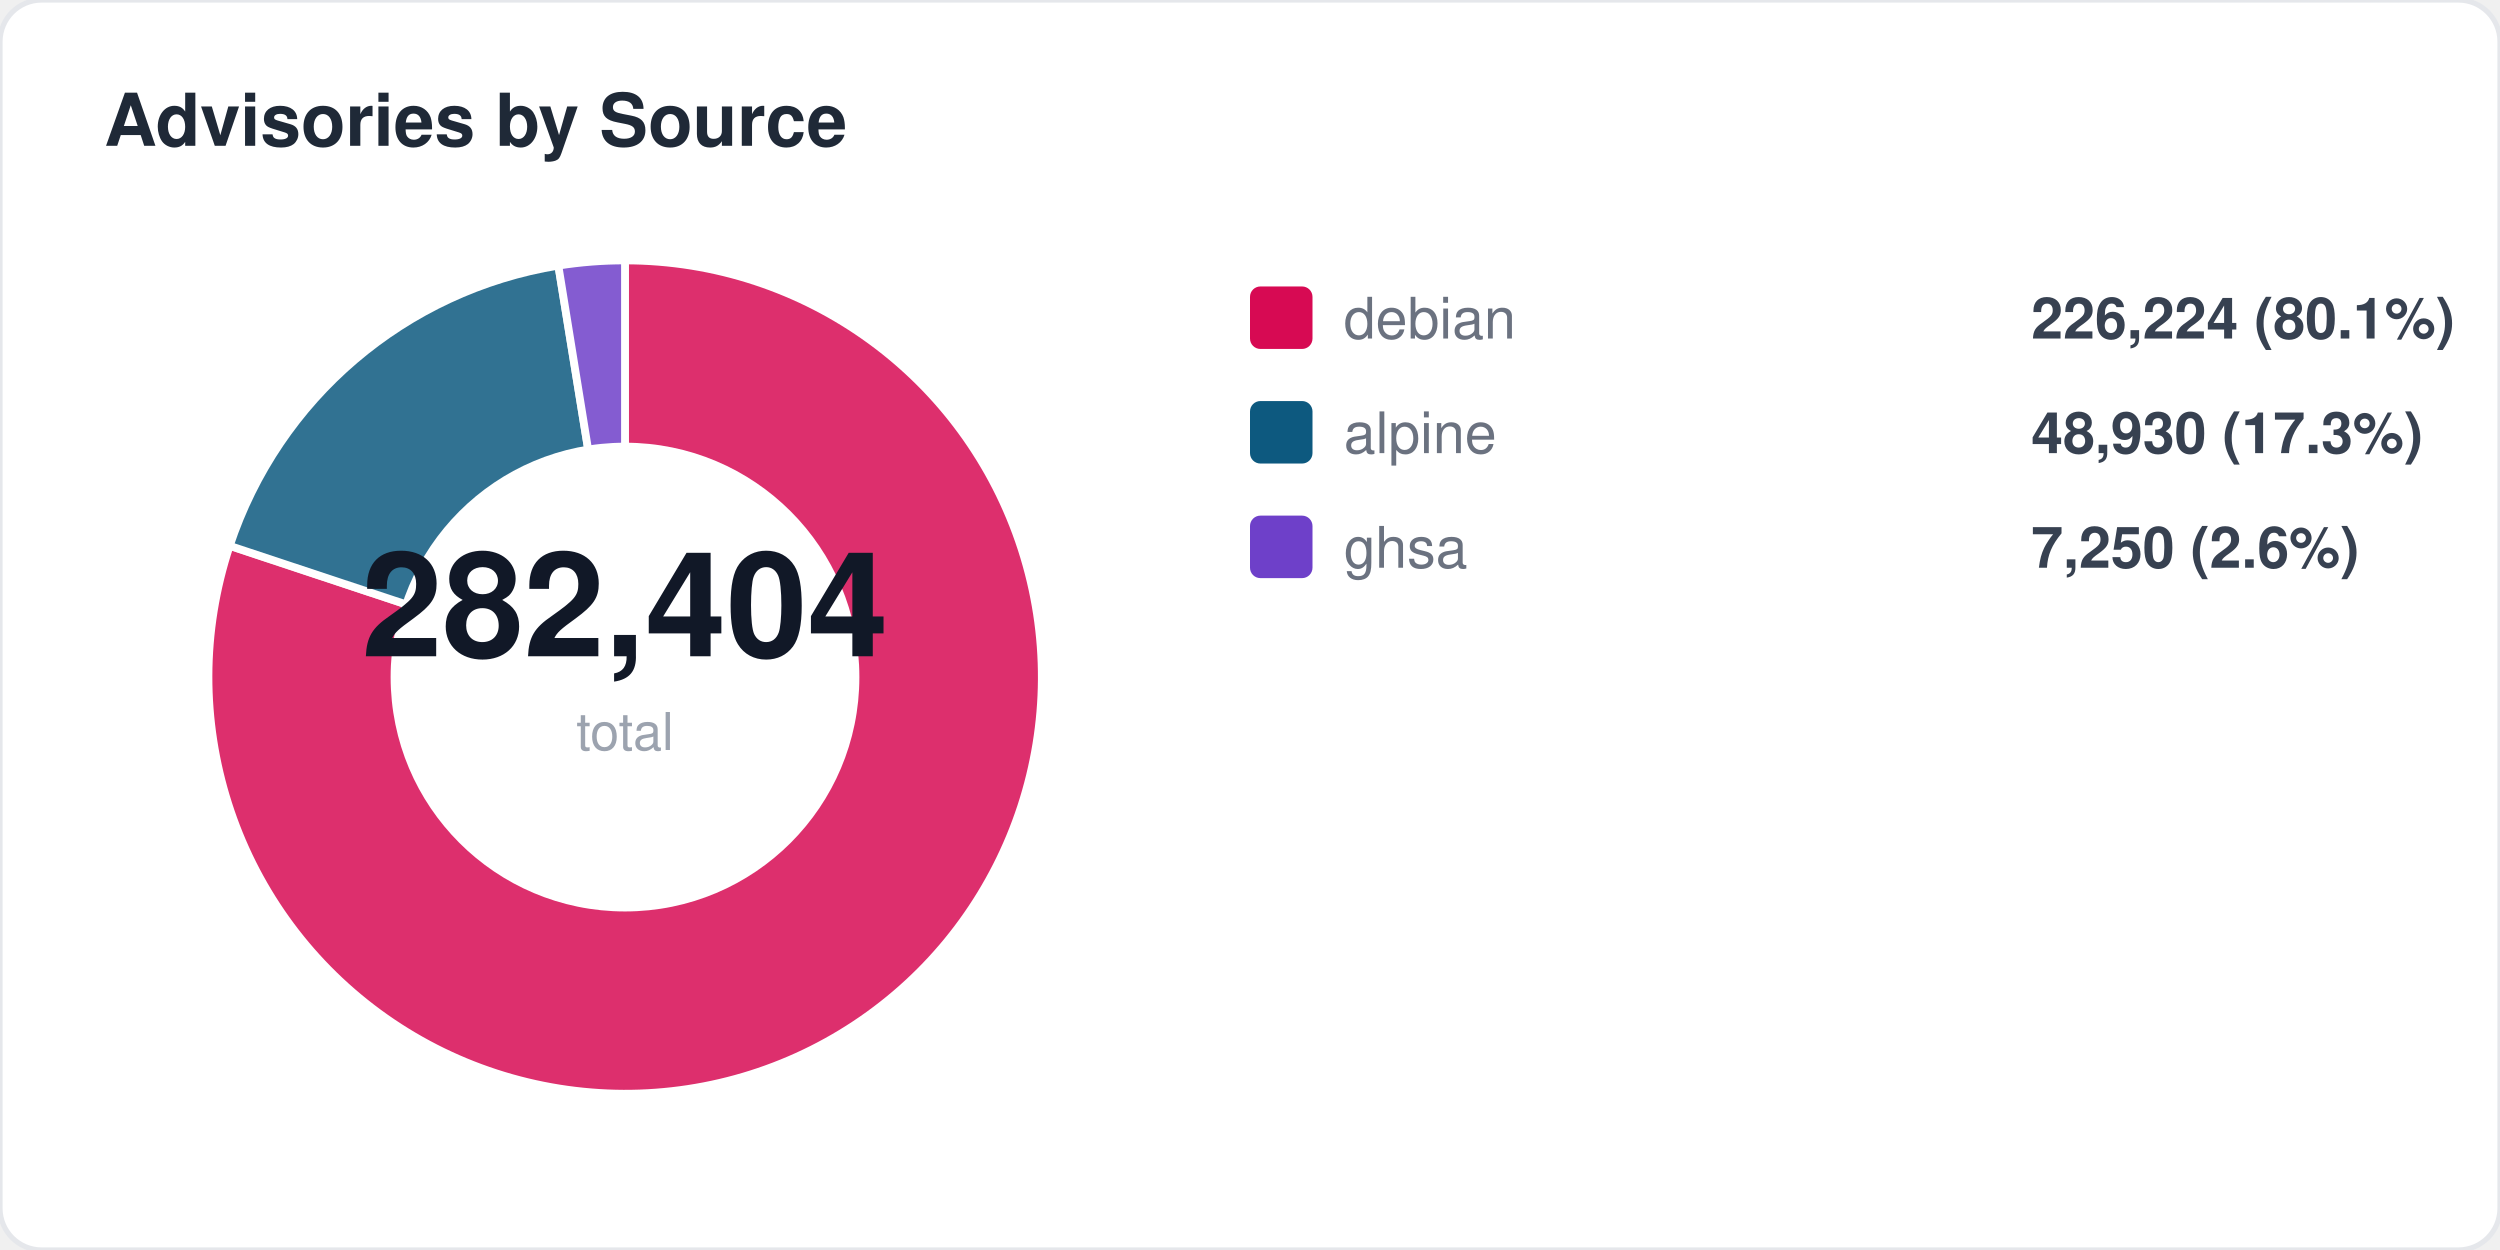
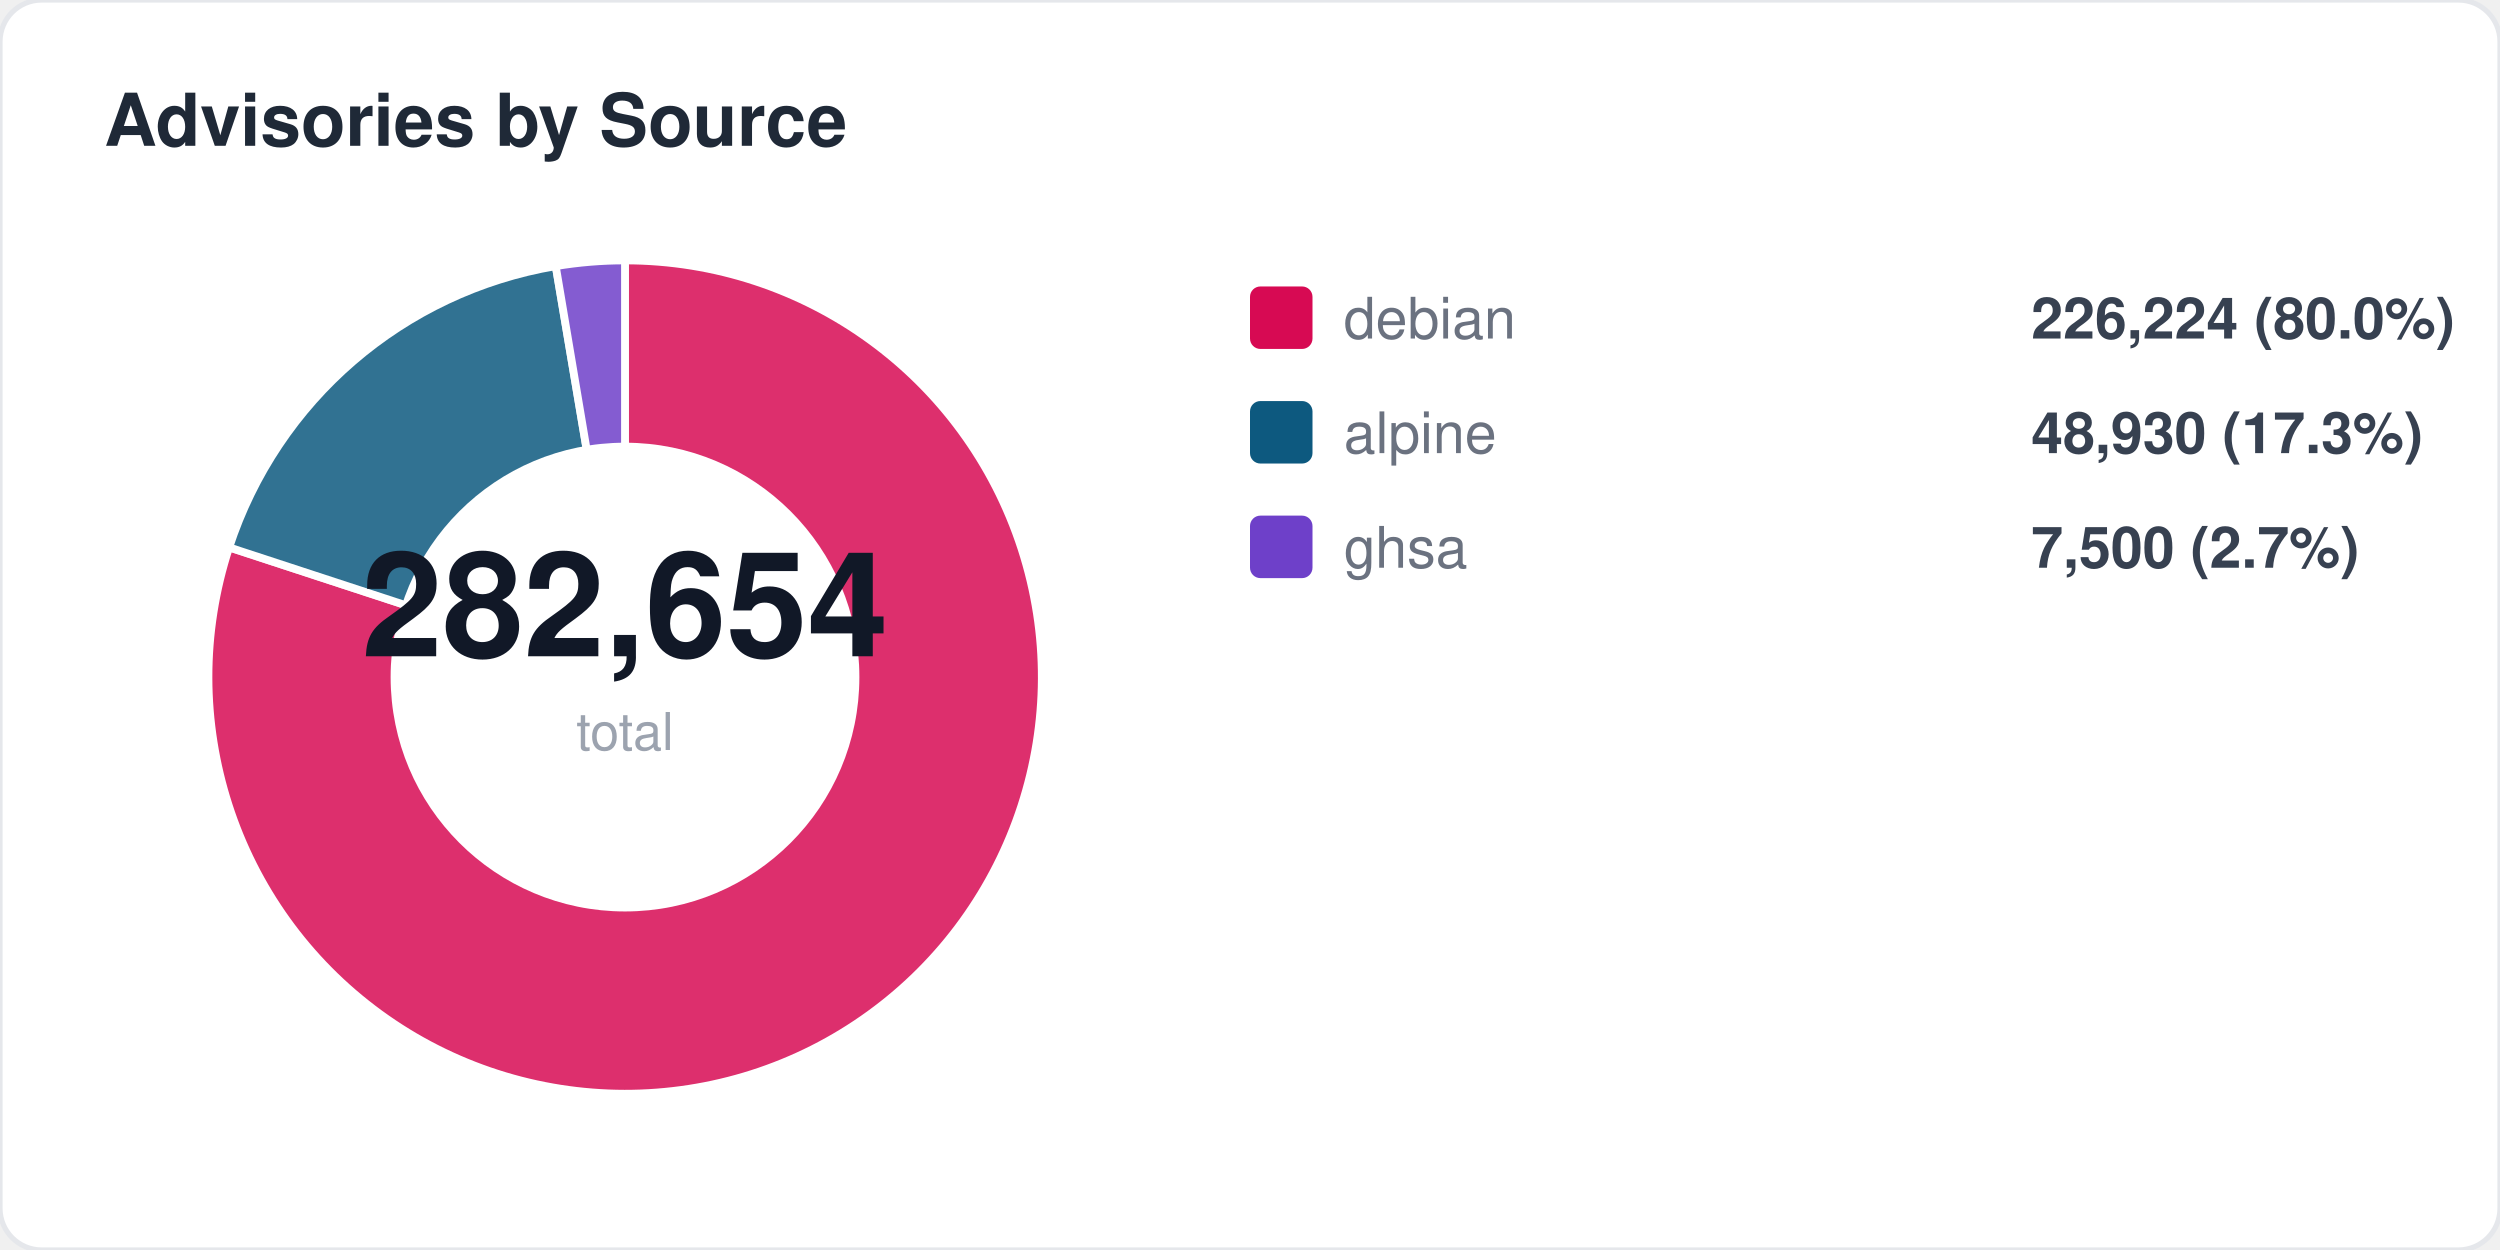
<svg xmlns="http://www.w3.org/2000/svg" width="480" height="240" viewBox="0 0 480 240" fill="none">
  <style>
  text { font-family: -apple-system, BlinkMacSystemFont, "Segoe UI", Helvetica, Arial, sans-serif; }
  .title { font-size: 14px; font-weight: 700; fill: #1f2937; }
  .label { font-size: 11px; fill: #6b7280; }
  .value { font-size: 11px; font-weight: 600; fill: #374151; }
  .big-number { font-size: 28px; font-weight: 800; fill: #111827; }
  .sub { font-size: 10px; fill: #9ca3af; }
</style>
  <rect width="480" height="240" rx="8" fill="#ffffff" stroke="#e5e7eb" stroke-width="1" />
  <text x="20" y="28" class="title">Advisories by Source</text>
-   <path d="M 120 130 L 120.0 50.0 A 80 80 0 1 1 44.1 104.8 Z" fill="#d70a53" opacity="0.85" stroke="#fff" stroke-width="1.5" />
-   <path d="M 120 130 L 44.1 104.8 A 80 80 0 0 1 107.2 51.0 Z" fill="#0d597f" opacity="0.85" stroke="#fff" stroke-width="1.5" />
-   <path d="M 120 130 L 107.2 51.0 A 80 80 0 0 1 120.0 50.0 Z" fill="#6e40c9" opacity="0.85" stroke="#fff" stroke-width="1.5" />
+   <path d="M 120 130 L 120.0 50.0 A 80 80 0 1 1 44.0 105.1 Z" fill="#d70a53" opacity="0.85" stroke="#fff" stroke-width="1.5" />
+   <path d="M 120 130 L 44.0 105.1 A 80 80 0 0 1 106.7 51.1 Z" fill="#0d597f" opacity="0.85" stroke="#fff" stroke-width="1.5" />
+   <path d="M 120 130 L 106.7 51.1 A 80 80 0 0 1 120.0 50.0 Z" fill="#6e40c9" opacity="0.85" stroke="#fff" stroke-width="1.5" />
  <circle cx="120" cy="130" r="45" fill="#ffffff" />
-   <text x="120" y="126" text-anchor="middle" class="big-number">282,404</text>
+   <text x="120" y="126" text-anchor="middle" class="big-number">282,654</text>
  <text x="120" y="144" text-anchor="middle" class="sub">total</text>
  <rect x="240" y="55" width="12" height="12" rx="2" fill="#d70a53" />
  <text x="258" y="65" class="label">debian</text>
-   <text x="390" y="65" class="value">226,224 (80.1%)</text>
+   <text x="390" y="65" class="value">226,224 (80.0%)</text>
  <rect x="240" y="77" width="12" height="12" rx="2" fill="#0d597f" />
  <text x="258" y="87" class="label">alpine</text>
  <text x="390" y="87" class="value">48,930 (17.3%)</text>
  <rect x="240" y="99" width="12" height="12" rx="2" fill="#6e40c9" />
  <text x="258" y="109" class="label">ghsa</text>
-   <text x="390" y="109" class="value">7,250 (2.6%)</text>
+   <text x="390" y="109" class="value">7,500 (2.7%)</text>
</svg>
